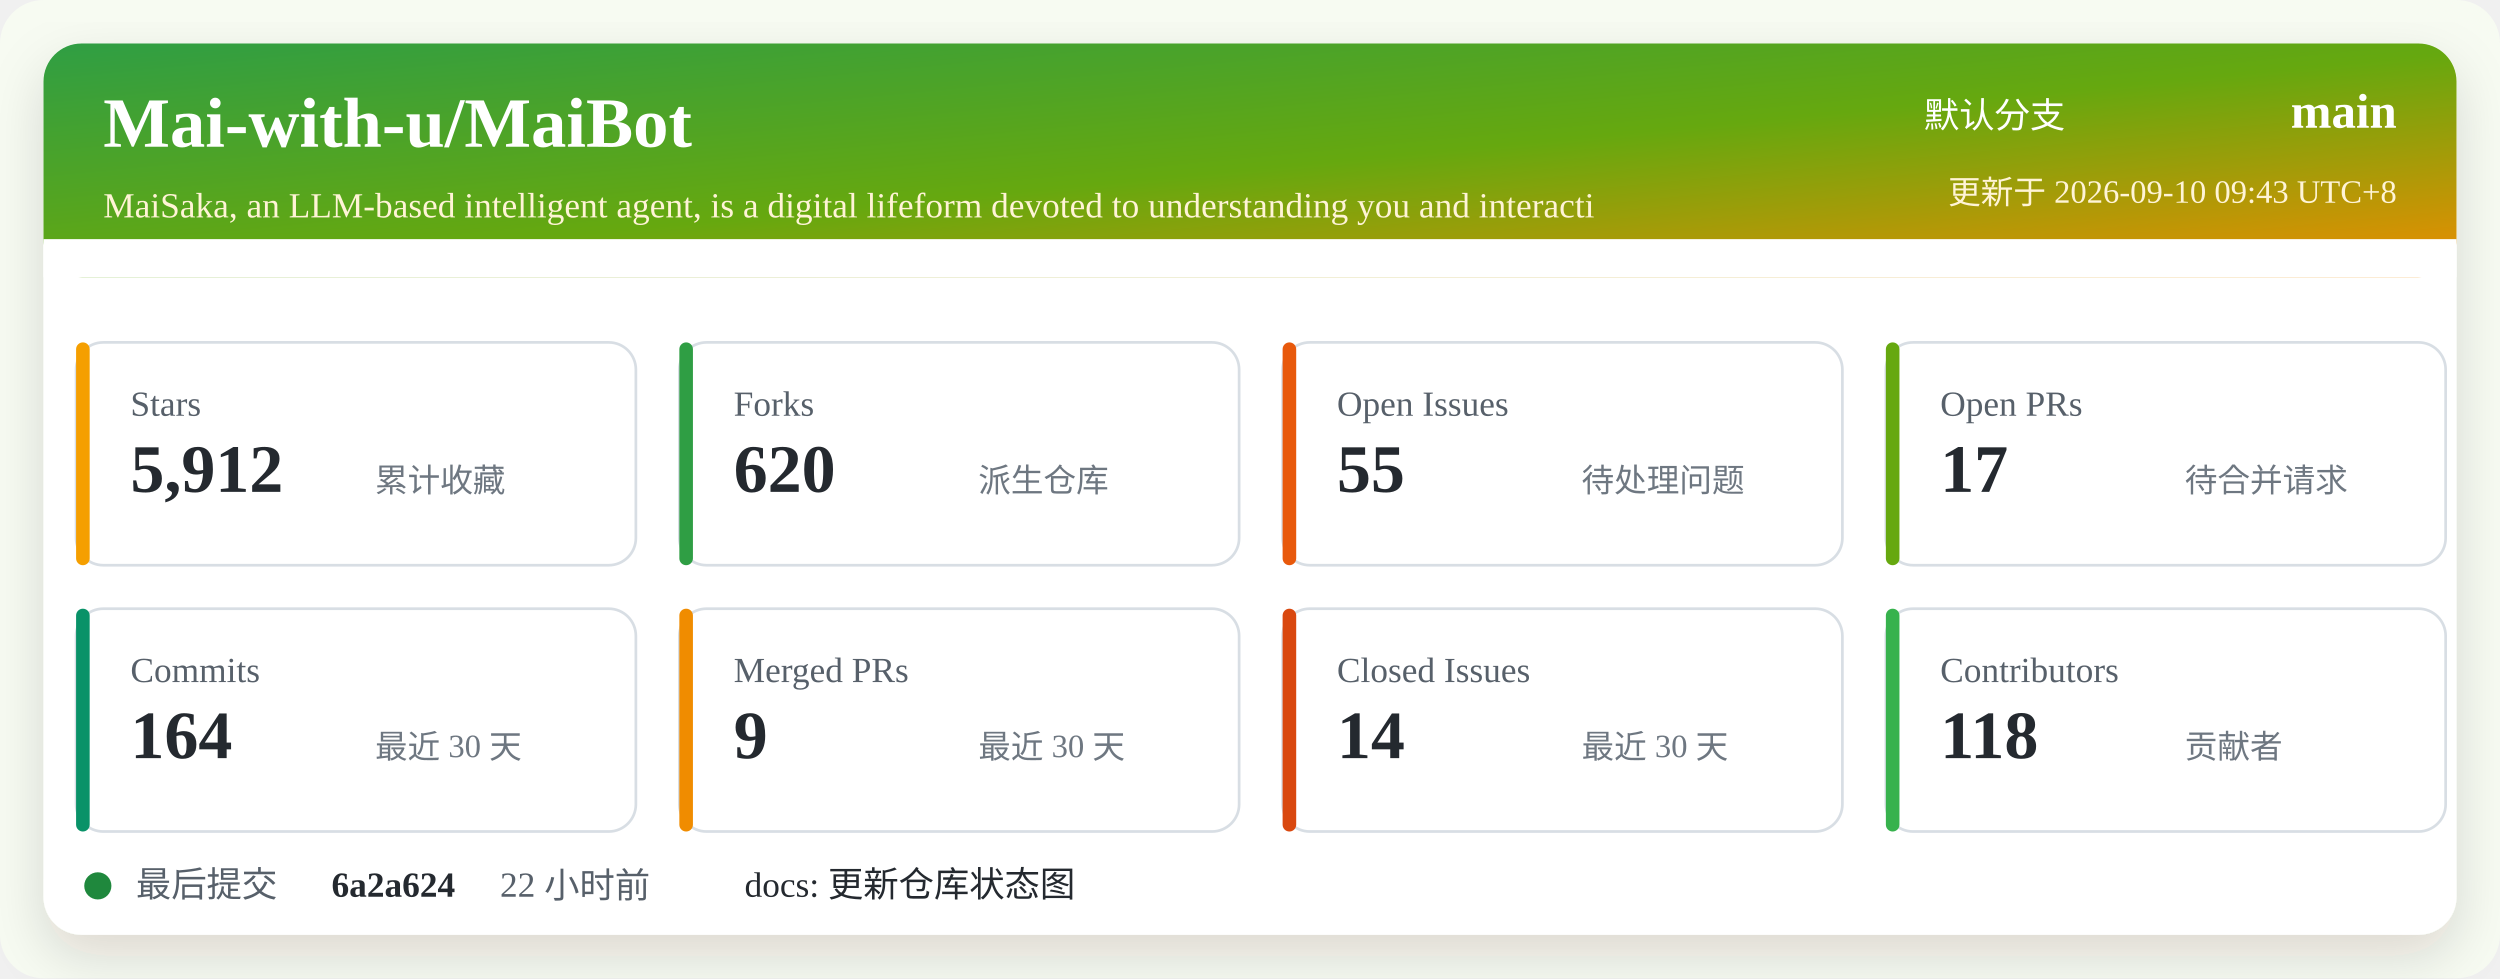
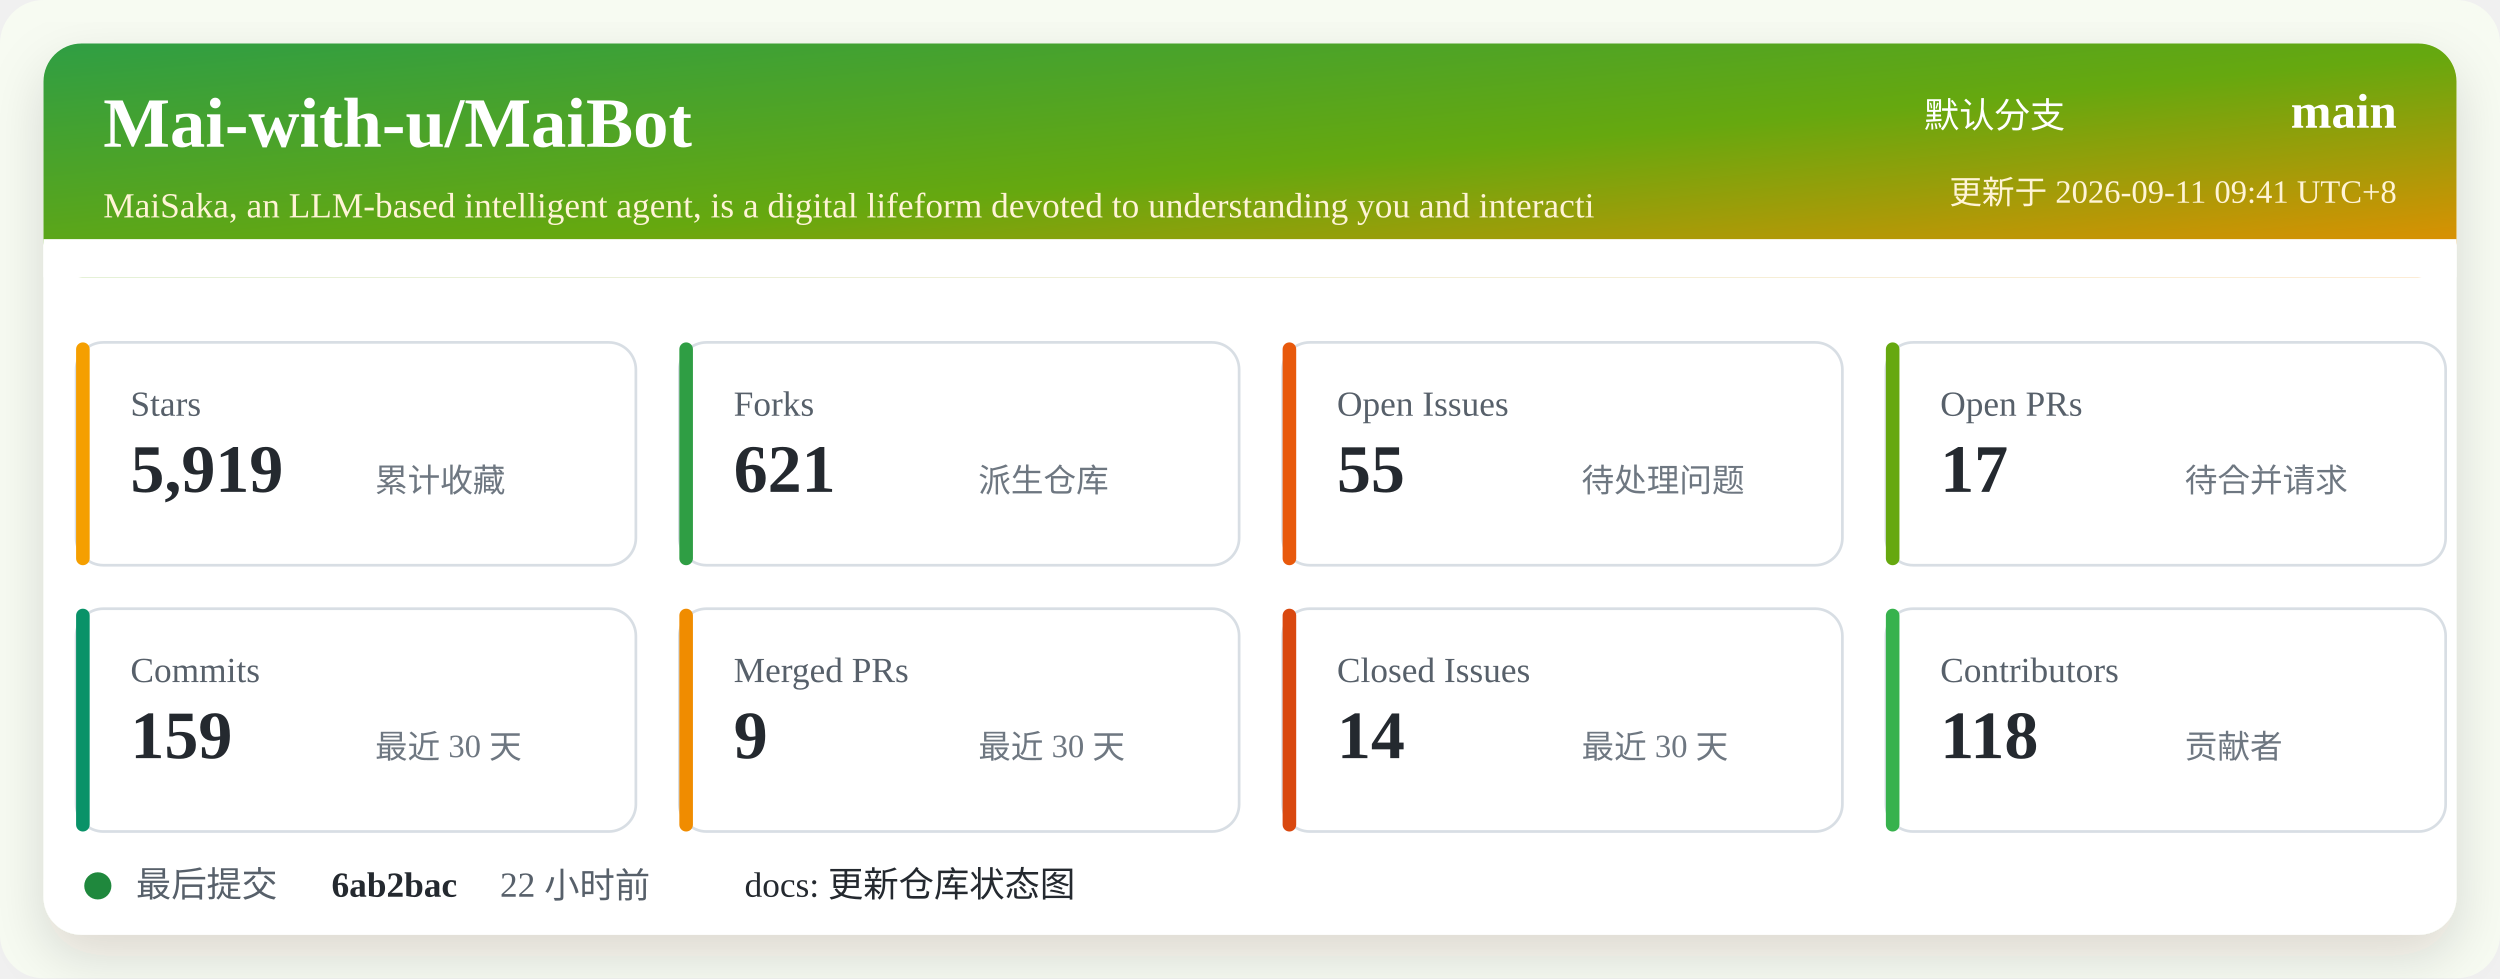
<svg xmlns="http://www.w3.org/2000/svg" width="920" height="360" viewBox="0 0 920 360" role="img" aria-labelledby="title desc">
  <defs>
    <linearGradient id="header" x1="0" x2="1" y1="0" y2="1">
      <stop offset="0%" stop-color="#2f9e44" />
      <stop offset="52%" stop-color="#66a80f" />
      <stop offset="100%" stop-color="#f08c00" />
    </linearGradient>
    <filter id="shadow" x="-5%" y="-5%" width="110%" height="110%">
      <feDropShadow dx="0" dy="8" stdDeviation="10" flood-color="#2b2318" flood-opacity="0.14" />
    </filter>
  </defs>
  <rect width="920" height="360" rx="16" fill="#f7fbf2" />
  <rect x="16" y="16" width="888" height="328" rx="14" fill="#ffffff" filter="url(#shadow)" />
  <rect x="16" y="16" width="888" height="86" rx="14" fill="url(#header)" />
  <path d="M16 88 H904 V102 H16 Z" fill="#ffffff" />
  <text x="38" y="54" fill="#ffffff" font-size="26" font-weight="700">Mai-with-u/MaiBot</text>
  <text x="38" y="80" fill="#fff4d6" font-size="13">MaiSaka, an LLM-based intelligent agent, is a digital lifeform devoted to understanding you and interacti</text>
  <text x="760" y="47" fill="#ffffff" font-size="13" text-anchor="end">默认分支</text>
  <text x="882" y="47" fill="#ffffff" font-size="18" font-weight="700" text-anchor="end">main</text>
-   <text x="882" y="75" fill="#fff4d6" font-size="12" text-anchor="end">更新于 2026-09-10 09:43 UTC+8</text>
+   <text x="882" y="75" fill="#fff4d6" font-size="12" text-anchor="end">更新于 2026-09-11 09:41 UTC+8</text>
  <g transform="translate(28 126)">
    <rect width="206" height="82" rx="10" fill="#ffffff" stroke="#d8dee4" />
    <rect x="0" y="0" width="5" height="82" rx="2.5" fill="#f59f00" />
    <text x="20" y="27" fill="#57606a" font-size="13">Stars</text>
-     <text x="20" y="55" fill="#24292f" font-size="25" font-weight="700">5,912</text>
+     <text x="20" y="55" fill="#24292f" font-size="25" font-weight="700">5,919</text>
    <text x="110" y="55" fill="#6e7781" font-size="12">累计收藏</text>
  </g>
  <g transform="translate(250 126)">
    <rect width="206" height="82" rx="10" fill="#ffffff" stroke="#d8dee4" />
    <rect x="0" y="0" width="5" height="82" rx="2.5" fill="#2f9e44" />
    <text x="20" y="27" fill="#57606a" font-size="13">Forks</text>
-     <text x="20" y="55" fill="#24292f" font-size="25" font-weight="700">620</text>
+     <text x="20" y="55" fill="#24292f" font-size="25" font-weight="700">621</text>
    <text x="110" y="55" fill="#6e7781" font-size="12">派生仓库</text>
  </g>
  <g transform="translate(472 126)">
    <rect width="206" height="82" rx="10" fill="#ffffff" stroke="#d8dee4" />
    <rect x="0" y="0" width="5" height="82" rx="2.5" fill="#e8590c" />
    <text x="20" y="27" fill="#57606a" font-size="13">Open Issues</text>
    <text x="20" y="55" fill="#24292f" font-size="25" font-weight="700">55</text>
    <text x="110" y="55" fill="#6e7781" font-size="12">待处理问题</text>
  </g>
  <g transform="translate(694 126)">
    <rect width="206" height="82" rx="10" fill="#ffffff" stroke="#d8dee4" />
    <rect x="0" y="0" width="5" height="82" rx="2.5" fill="#66a80f" />
    <text x="20" y="27" fill="#57606a" font-size="13">Open PRs</text>
    <text x="20" y="55" fill="#24292f" font-size="25" font-weight="700">17</text>
    <text x="110" y="55" fill="#6e7781" font-size="12">待合并请求</text>
  </g>
  <g transform="translate(28 224)">
    <rect width="206" height="82" rx="10" fill="#ffffff" stroke="#d8dee4" />
    <rect x="0" y="0" width="5" height="82" rx="2.5" fill="#099268" />
    <text x="20" y="27" fill="#57606a" font-size="13">Commits</text>
-     <text x="20" y="55" fill="#24292f" font-size="25" font-weight="700">164</text>
+     <text x="20" y="55" fill="#24292f" font-size="25" font-weight="700">159</text>
    <text x="110" y="55" fill="#6e7781" font-size="12">最近 30 天</text>
  </g>
  <g transform="translate(250 224)">
    <rect width="206" height="82" rx="10" fill="#ffffff" stroke="#d8dee4" />
    <rect x="0" y="0" width="5" height="82" rx="2.5" fill="#f08c00" />
    <text x="20" y="27" fill="#57606a" font-size="13">Merged PRs</text>
    <text x="20" y="55" fill="#24292f" font-size="25" font-weight="700">9</text>
    <text x="110" y="55" fill="#6e7781" font-size="12">最近 30 天</text>
  </g>
  <g transform="translate(472 224)">
    <rect width="206" height="82" rx="10" fill="#ffffff" stroke="#d8dee4" />
    <rect x="0" y="0" width="5" height="82" rx="2.5" fill="#d9480f" />
    <text x="20" y="27" fill="#57606a" font-size="13">Closed Issues</text>
    <text x="20" y="55" fill="#24292f" font-size="25" font-weight="700">14</text>
    <text x="110" y="55" fill="#6e7781" font-size="12">最近 30 天</text>
  </g>
  <g transform="translate(694 224)">
    <rect width="206" height="82" rx="10" fill="#ffffff" stroke="#d8dee4" />
    <rect x="0" y="0" width="5" height="82" rx="2.5" fill="#37b24d" />
    <text x="20" y="27" fill="#57606a" font-size="13">Contributors</text>
    <text x="20" y="55" fill="#24292f" font-size="25" font-weight="700">118</text>
    <text x="110" y="55" fill="#6e7781" font-size="12">贡献者</text>
  </g>
  <g transform="translate(28 318)">
    <circle cx="8" cy="8" r="5" fill="#1f883d" />
    <text x="22" y="12" fill="#57606a" font-size="13">最后提交</text>
-     <text x="94" y="12" fill="#24292f" font-size="13" font-weight="700">6a2a624</text>
+     <text x="94" y="12" fill="#24292f" font-size="13" font-weight="700">6ab2bac</text>
    <text x="156" y="12" fill="#57606a" font-size="13">22 小时前</text>
    <text x="246" y="12" fill="#24292f" font-size="13">docs: 更新仓库状态图</text>
  </g>
</svg>
